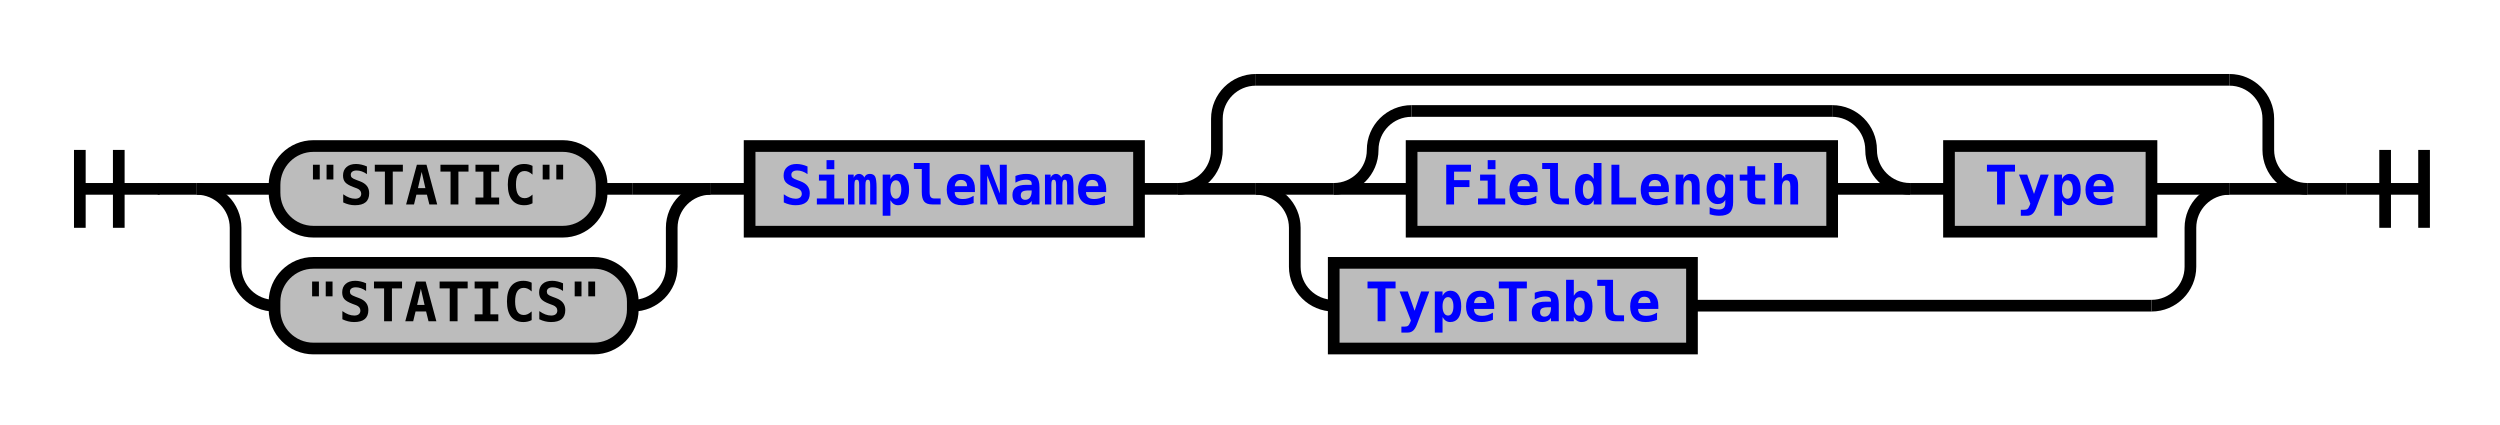
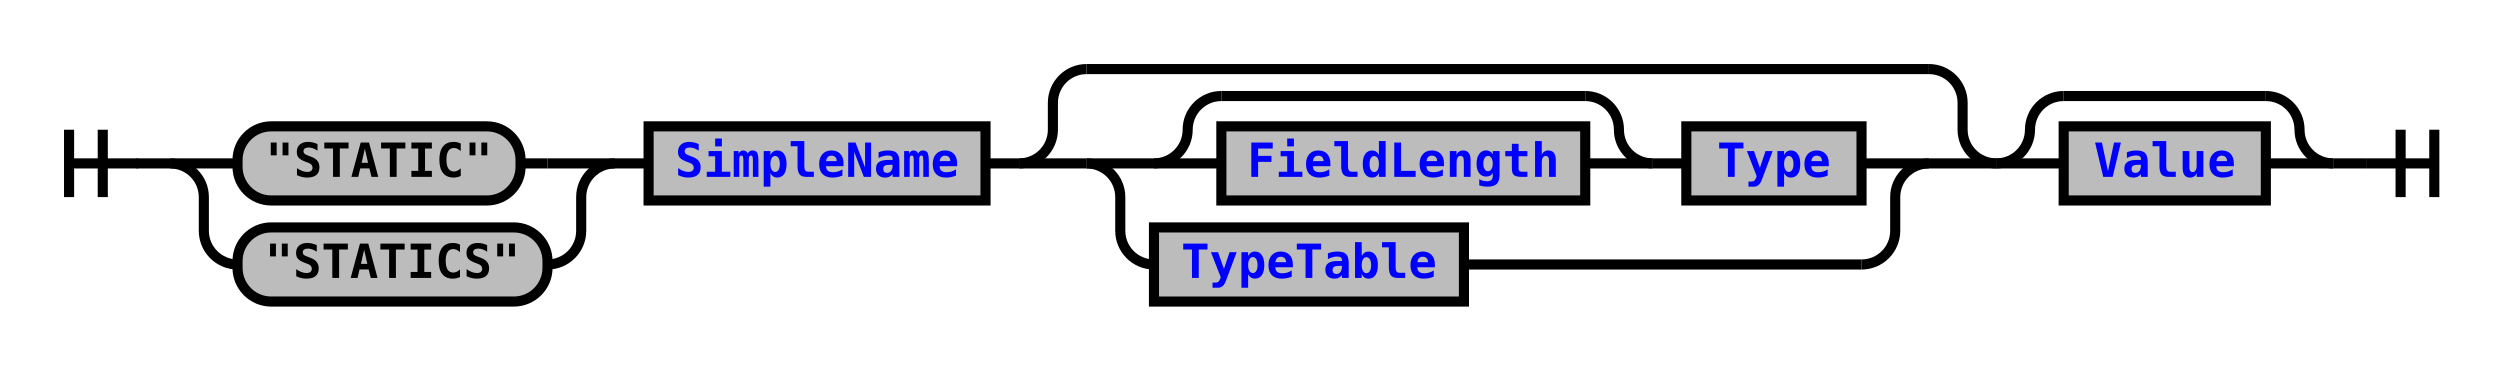
- <svg xmlns="http://www.w3.org/2000/svg" xmlns:xlink="http://www.w3.org/1999/xlink" class="railroad-diagram" width="642" height="109" viewBox="0 0 642 109">
+ <svg xmlns="http://www.w3.org/2000/svg" xmlns:xlink="http://www.w3.org/1999/xlink" class="railroad-diagram" width="742" height="109" viewBox="0 0 742 109">
  <defs>
    <style type="text/css">
path {
stroke-width: 3;
stroke: black;
fill: rgba(0,0,0,0);
}
text {
font: bold 14px monospace;
text-anchor: middle;
}
text.diagram-text {
font-size: 12px;
}
a {
fill: blue;
}
text.diagram-arrow {
font-size: 16px;
}
text.label {
text-anchor: start;
}
text.comment {
font: italic 12px monospace;
}
rect {
stroke-width: 3;
stroke: black;
fill: #BCBCBC;
}
path.diagram-text {
stroke-width: 3;
stroke: black;
fill: #BCBCBC;
cursor: help;
}
</style>
  </defs>
  <g transform="translate(.5 .5)">
    <path d="M 20 38 v 20 m 10 -20 v 20 m -10 -10 h 20.5" />
    <path d="M40 48h10" />
    <g>
      <path d="M50 48h0" />
-       <path d="M592 48h0" />
+       <path d="M692 48h0" />
      <g>
        <path d="M50 48h0" />
        <path d="M182 48h0" />
        <path d="M50 48h20" />
        <g class="terminal">
          <path d="M70 48h0" />
          <path d="M154 48h8" />
          <rect x="70" y="37" width="84" height="22" rx="10" ry="10" />
          <text x="112" y="52">"STATIC"</text>
        </g>
        <path d="M162 48h20" />
        <path d="M50 48a10 10 0 0 1 10 10v10a10 10 0 0 0 10 10" />
        <g class="terminal">
          <path d="M70 78h0" />
          <path d="M162 78h0" />
          <rect x="70" y="67" width="92" height="22" rx="10" ry="10" />
          <text x="116" y="82">"STATICS"</text>
        </g>
        <path d="M162 78a10 10 0 0 0 10 -10v-10a10 10 0 0 1 10 -10" />
      </g>
      <path d="M182 48h10" />
      <g class="non-terminal">
        <path d="M192 48h0" />
        <path d="M292 48h0" />
        <rect x="192" y="37" width="100" height="22" />
        <a xlink:href="reuse_simplename.svg">
          <text x="242" y="52">SimpleName</text>
        </a>
      </g>
      <path d="M292 48h10" />
      <g>
        <path d="M302 48h0" />
        <path d="M592 48h0" />
        <path d="M302 48a10 10 0 0 0 10 -10v-8a10 10 0 0 1 10 -10" />
        <g>
          <path d="M322 20h250" />
        </g>
        <path d="M572 20a10 10 0 0 1 10 10v8a10 10 0 0 0 10 10" />
        <path d="M302 48h20" />
        <g>
          <path d="M322 48h0" />
          <path d="M572 48h0" />
          <path d="M322 48h20" />
          <g>
            <path d="M342 48h0" />
            <path d="M552 48h0" />
            <g>
              <path d="M342 48h0" />
              <path d="M490 48h0" />
              <path d="M342 48a10 10 0 0 0 10 -10v0a10 10 0 0 1 10 -10" />
              <g>
                <path d="M362 28h108" />
              </g>
              <path d="M470 28a10 10 0 0 1 10 10v0a10 10 0 0 0 10 10" />
              <path d="M342 48h20" />
              <g class="non-terminal">
                <path d="M362 48h0" />
                <path d="M470 48h0" />
                <rect x="362" y="37" width="108" height="22" />
                <a xlink:href="reuse_fieldlength.svg">
                  <text x="416" y="52">FieldLength</text>
                </a>
              </g>
              <path d="M470 48h20" />
            </g>
            <path d="M490 48h10" />
            <g class="non-terminal">
              <path d="M500 48h0" />
              <path d="M552 48h0" />
              <rect x="500" y="37" width="52" height="22" />
              <a xlink:href="reuse_type.svg">
                <text x="526" y="52">Type</text>
              </a>
            </g>
          </g>
          <path d="M552 48h20" />
          <path d="M322 48a10 10 0 0 1 10 10v10a10 10 0 0 0 10 10" />
          <g class="non-terminal">
            <path d="M342 78h0" />
            <path d="M434 78h118" />
            <rect x="342" y="67" width="92" height="22" />
            <a xlink:href="reuse_typetable.svg">
              <text x="388" y="82">TypeTable</text>
            </a>
          </g>
          <path d="M552 78a10 10 0 0 0 10 -10v-10a10 10 0 0 1 10 -10" />
        </g>
        <path d="M572 48h20" />
      </g>
+       <g>
+         <path d="M592 48h0" />
+         <path d="M692 48h0" />
+         <path d="M592 48a10 10 0 0 0 10 -10v0a10 10 0 0 1 10 -10" />
+         <g>
+           <path d="M612 28h60" />
+         </g>
+         <path d="M672 28a10 10 0 0 1 10 10v0a10 10 0 0 0 10 10" />
+         <path d="M592 48h20" />
+         <g class="non-terminal">
+           <path d="M612 48h0" />
+           <path d="M672 48h0" />
+           <rect x="612" y="37" width="60" height="22" />
+           <a xlink:href="reuse_value.svg">
+             <text x="642" y="52">Value</text>
+           </a>
+         </g>
+         <path d="M672 48h20" />
+       </g>
    </g>
-     <path d="M592 48h10" />
-     <path d="M 602 48 h 20 m -10 -10 v 20 m 10 -20 v 20" />
+     <path d="M692 48h10" />
+     <path d="M 702 48 h 20 m -10 -10 v 20 m 10 -20 v 20" />
  </g>
</svg>
